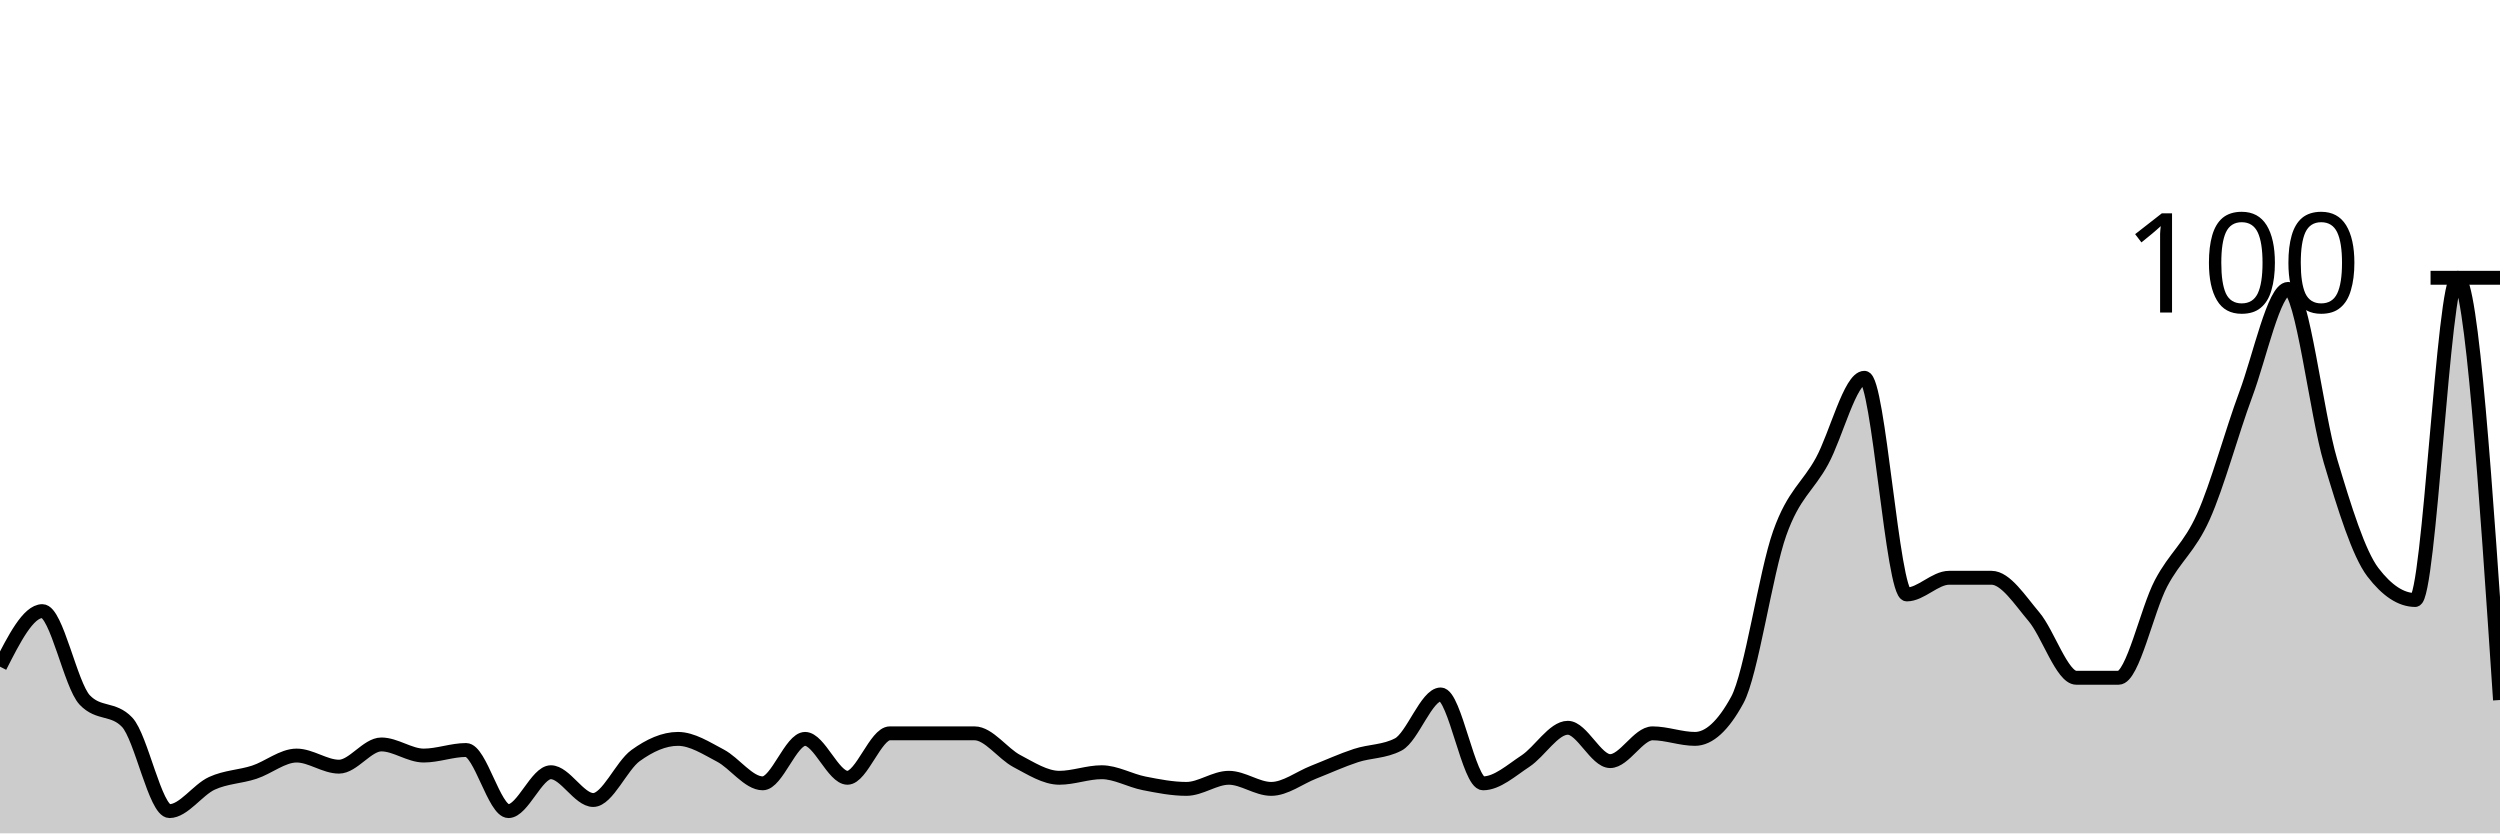
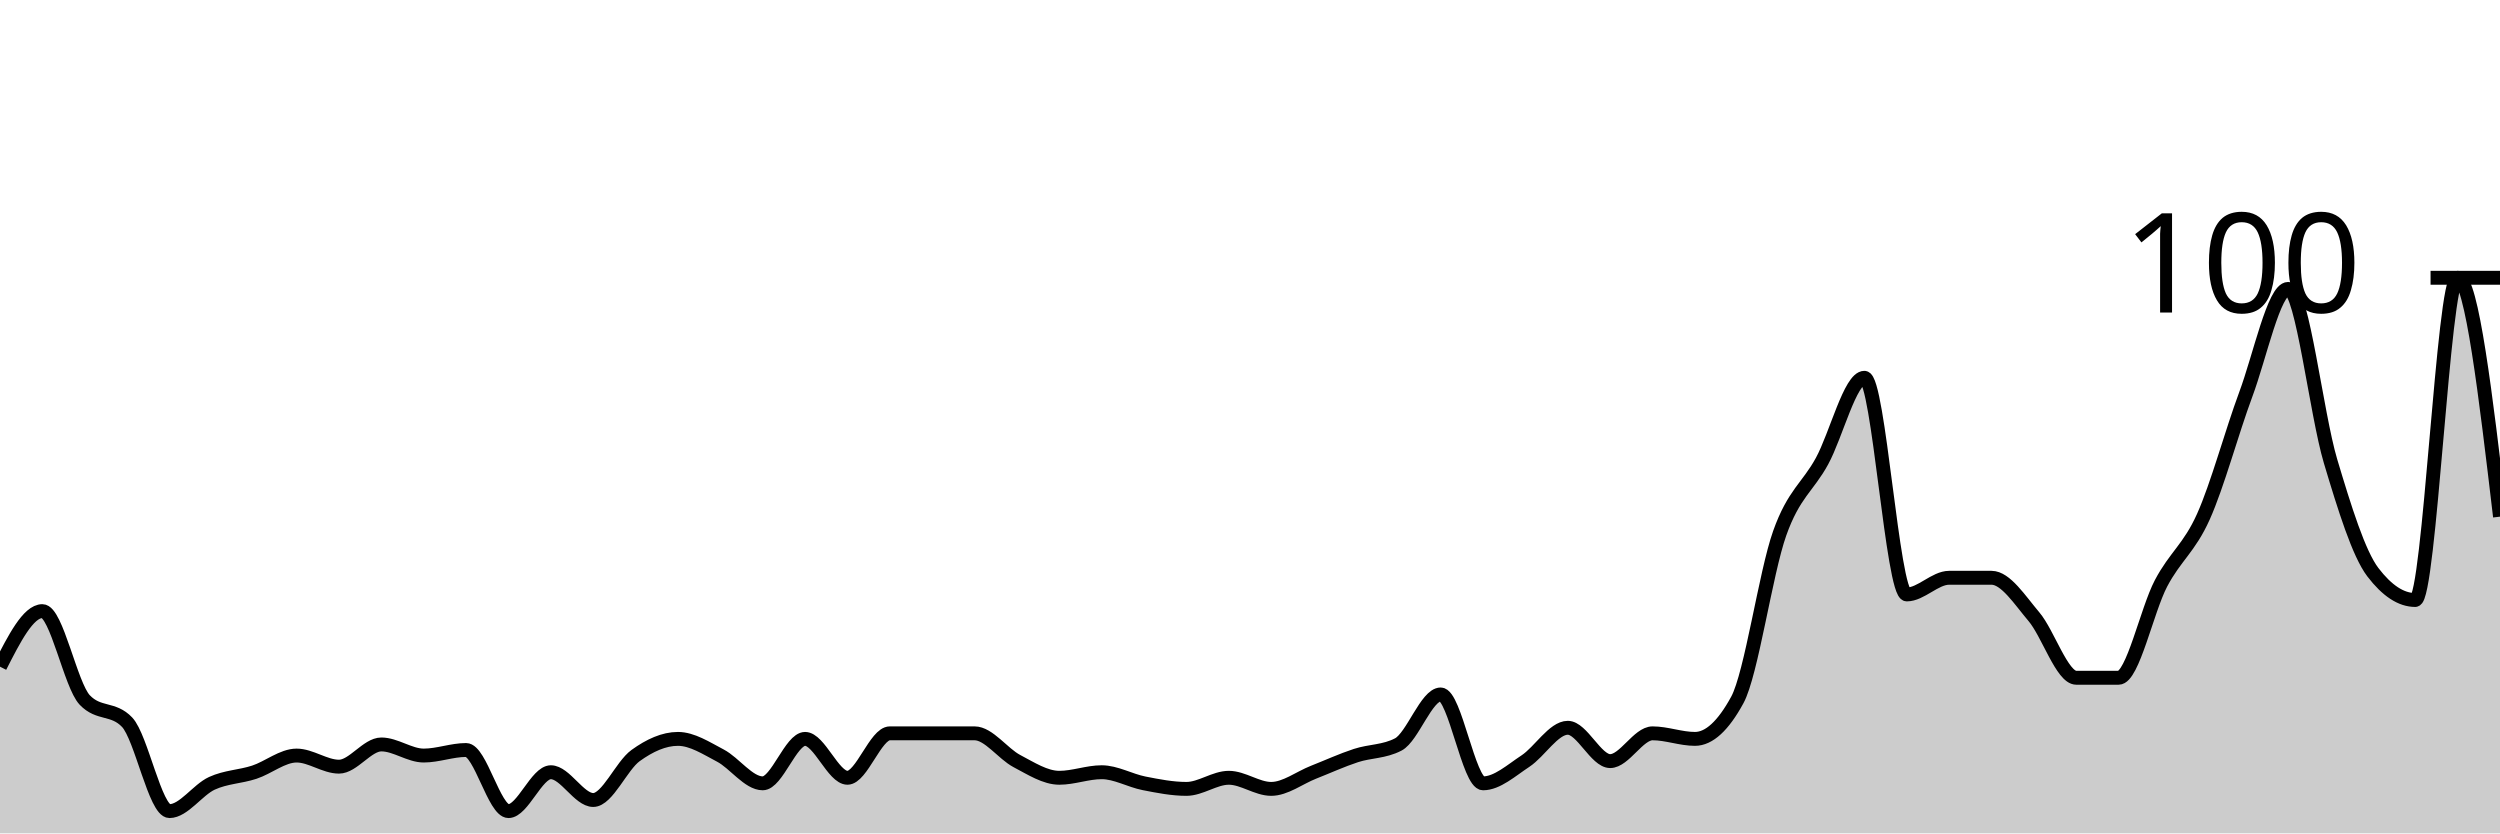
<svg xmlns="http://www.w3.org/2000/svg" viewBox="0 0 180 60">
  <g transform="translate(0,20)">
-     <path class="area" fill="rgba(0, 0, 0, 0.2)" d="M0,28C1.017,26,2.034,24,3.051,24C4.068,24,5.085,29.333,6.102,30.4C7.119,31.467,8.136,30.933,9.153,32C10.169,33.067,11.186,38.4,12.203,38.4C13.22,38.4,14.237,36.867,15.254,36.4C16.271,35.933,17.288,35.933,18.305,35.6C19.322,35.267,20.339,34.4,21.356,34.4C22.373,34.4,23.39,35.2,24.407,35.2C25.424,35.2,26.441,33.6,27.458,33.6C28.475,33.6,29.492,34.4,30.508,34.4C31.525,34.4,32.542,34,33.559,34C34.576,34,35.593,38.4,36.61,38.4C37.627,38.4,38.644,35.6,39.661,35.6C40.678,35.6,41.695,37.6,42.712,37.6C43.729,37.6,44.746,35.133,45.763,34.4C46.78,33.667,47.797,33.2,48.814,33.2C49.831,33.2,50.847,33.867,51.864,34.4C52.881,34.933,53.898,36.4,54.915,36.4C55.932,36.4,56.949,33.2,57.966,33.2C58.983,33.2,60,36,61.017,36C62.034,36,63.051,32.8,64.068,32.8C65.085,32.8,66.102,32.8,67.119,32.8C68.136,32.8,69.153,32.8,70.169,32.8C71.186,32.8,72.203,34.267,73.22,34.8C74.237,35.333,75.254,36,76.271,36C77.288,36,78.305,35.6,79.322,35.6C80.339,35.6,81.356,36.2,82.373,36.4C83.39,36.6,84.407,36.8,85.424,36.8C86.441,36.8,87.458,36,88.475,36C89.492,36,90.508,36.8,91.525,36.8C92.542,36.8,93.559,36,94.576,35.6C95.593,35.2,96.61,34.733,97.627,34.4C98.644,34.067,99.661,34.133,100.678,33.6C101.695,33.067,102.712,30,103.729,30C104.746,30,105.763,36.4,106.78,36.4C107.797,36.4,108.814,35.467,109.831,34.8C110.847,34.133,111.864,32.4,112.881,32.4C113.898,32.4,114.915,34.8,115.932,34.8C116.949,34.8,117.966,32.8,118.983,32.8C120,32.8,121.017,33.2,122.034,33.2C123.051,33.2,124.068,32.267,125.085,30.4C126.102,28.533,127.119,21.267,128.136,18.4C129.153,15.533,130.169,15.067,131.186,13.2C132.203,11.333,133.22,7.2,134.237,7.2C135.254,7.2,136.271,22.8,137.288,22.8C138.305,22.8,139.322,21.6,140.339,21.6C141.356,21.6,142.373,21.6,143.39,21.6C144.407,21.6,145.424,23.2,146.441,24.4C147.458,25.6,148.475,28.8,149.492,28.8C150.508,28.8,151.525,28.8,152.542,28.8C153.559,28.8,154.576,23.933,155.593,22C156.61,20.067,157.627,19.467,158.644,17.2C159.661,14.933,160.678,11.133,161.695,8.4C162.712,5.667,163.729,0.8,164.746,0.8C165.763,0.8,166.78,9.8,167.797,13.2C168.814,16.6,169.831,19.867,170.847,21.2C171.864,22.533,172.881,23.2,173.898,23.2C174.915,23.2,175.932,0,176.949,0C177.966,0,178.983,15.2,180,30.4L180,40C178.983,40,177.966,40,176.949,40C175.932,40,174.915,40,173.898,40C172.881,40,171.864,40,170.847,40C169.831,40,168.814,40,167.797,40C166.78,40,165.763,40,164.746,40C163.729,40,162.712,40,161.695,40C160.678,40,159.661,40,158.644,40C157.627,40,156.61,40,155.593,40C154.576,40,153.559,40,152.542,40C151.525,40,150.508,40,149.492,40C148.475,40,147.458,40,146.441,40C145.424,40,144.407,40,143.39,40C142.373,40,141.356,40,140.339,40C139.322,40,138.305,40,137.288,40C136.271,40,135.254,40,134.237,40C133.22,40,132.203,40,131.186,40C130.169,40,129.153,40,128.136,40C127.119,40,126.102,40,125.085,40C124.068,40,123.051,40,122.034,40C121.017,40,120,40,118.983,40C117.966,40,116.949,40,115.932,40C114.915,40,113.898,40,112.881,40C111.864,40,110.847,40,109.831,40C108.814,40,107.797,40,106.78,40C105.763,40,104.746,40,103.729,40C102.712,40,101.695,40,100.678,40C99.661,40,98.644,40,97.627,40C96.61,40,95.593,40,94.576,40C93.559,40,92.542,40,91.525,40C90.508,40,89.492,40,88.475,40C87.458,40,86.441,40,85.424,40C84.407,40,83.39,40,82.373,40C81.356,40,80.339,40,79.322,40C78.305,40,77.288,40,76.271,40C75.254,40,74.237,40,73.22,40C72.203,40,71.186,40,70.169,40C69.153,40,68.136,40,67.119,40C66.102,40,65.085,40,64.068,40C63.051,40,62.034,40,61.017,40C60,40,58.983,40,57.966,40C56.949,40,55.932,40,54.915,40C53.898,40,52.881,40,51.864,40C50.847,40,49.831,40,48.814,40C47.797,40,46.78,40,45.763,40C44.746,40,43.729,40,42.712,40C41.695,40,40.678,40,39.661,40C38.644,40,37.627,40,36.61,40C35.593,40,34.576,40,33.559,40C32.542,40,31.525,40,30.508,40C29.492,40,28.475,40,27.458,40C26.441,40,25.424,40,24.407,40C23.39,40,22.373,40,21.356,40C20.339,40,19.322,40,18.305,40C17.288,40,16.271,40,15.254,40C14.237,40,13.22,40,12.203,40C11.186,40,10.169,40,9.153,40C8.136,40,7.119,40,6.102,40C5.085,40,4.068,40,3.051,40C2.034,40,1.017,40,0,40Z" />
-     <path class="line" stroke="black" fill="none" d="M0,28C1.017,26,2.034,24,3.051,24C4.068,24,5.085,29.333,6.102,30.4C7.119,31.467,8.136,30.933,9.153,32C10.169,33.067,11.186,38.4,12.203,38.4C13.22,38.4,14.237,36.867,15.254,36.4C16.271,35.933,17.288,35.933,18.305,35.6C19.322,35.267,20.339,34.4,21.356,34.4C22.373,34.4,23.39,35.2,24.407,35.2C25.424,35.2,26.441,33.6,27.458,33.6C28.475,33.6,29.492,34.4,30.508,34.4C31.525,34.4,32.542,34,33.559,34C34.576,34,35.593,38.4,36.61,38.4C37.627,38.4,38.644,35.6,39.661,35.6C40.678,35.6,41.695,37.6,42.712,37.6C43.729,37.6,44.746,35.133,45.763,34.4C46.78,33.667,47.797,33.2,48.814,33.2C49.831,33.2,50.847,33.867,51.864,34.4C52.881,34.933,53.898,36.4,54.915,36.4C55.932,36.4,56.949,33.2,57.966,33.2C58.983,33.2,60,36,61.017,36C62.034,36,63.051,32.8,64.068,32.8C65.085,32.8,66.102,32.8,67.119,32.8C68.136,32.8,69.153,32.8,70.169,32.8C71.186,32.8,72.203,34.267,73.22,34.8C74.237,35.333,75.254,36,76.271,36C77.288,36,78.305,35.6,79.322,35.6C80.339,35.6,81.356,36.2,82.373,36.4C83.39,36.6,84.407,36.8,85.424,36.8C86.441,36.8,87.458,36,88.475,36C89.492,36,90.508,36.8,91.525,36.8C92.542,36.8,93.559,36,94.576,35.6C95.593,35.2,96.61,34.733,97.627,34.4C98.644,34.067,99.661,34.133,100.678,33.6C101.695,33.067,102.712,30,103.729,30C104.746,30,105.763,36.4,106.78,36.4C107.797,36.4,108.814,35.467,109.831,34.8C110.847,34.133,111.864,32.4,112.881,32.4C113.898,32.4,114.915,34.8,115.932,34.8C116.949,34.8,117.966,32.8,118.983,32.8C120,32.8,121.017,33.2,122.034,33.2C123.051,33.2,124.068,32.267,125.085,30.4C126.102,28.533,127.119,21.267,128.136,18.4C129.153,15.533,130.169,15.067,131.186,13.2C132.203,11.333,133.22,7.2,134.237,7.2C135.254,7.2,136.271,22.8,137.288,22.8C138.305,22.8,139.322,21.6,140.339,21.6C141.356,21.6,142.373,21.6,143.39,21.6C144.407,21.6,145.424,23.2,146.441,24.4C147.458,25.6,148.475,28.8,149.492,28.8C150.508,28.8,151.525,28.8,152.542,28.8C153.559,28.8,154.576,23.933,155.593,22C156.61,20.067,157.627,19.467,158.644,17.2C159.661,14.933,160.678,11.133,161.695,8.4C162.712,5.667,163.729,0.8,164.746,0.8C165.763,0.8,166.78,9.8,167.797,13.2C168.814,16.6,169.831,19.867,170.847,21.2C171.864,22.533,172.881,23.2,173.898,23.2C174.915,23.2,175.932,0,176.949,0C177.966,0,178.983,15.2,180,30.4" />
+     <path class="area" fill="rgba(0, 0, 0, 0.2)" d="M0,28C1.017,26,2.034,24,3.051,24C4.068,24,5.085,29.333,6.102,30.4C7.119,31.467,8.136,30.933,9.153,32C10.169,33.067,11.186,38.4,12.203,38.4C13.22,38.4,14.237,36.867,15.254,36.4C16.271,35.933,17.288,35.933,18.305,35.6C19.322,35.267,20.339,34.4,21.356,34.4C22.373,34.4,23.39,35.2,24.407,35.2C25.424,35.2,26.441,33.6,27.458,33.6C28.475,33.6,29.492,34.4,30.508,34.4C31.525,34.4,32.542,34,33.559,34C34.576,34,35.593,38.4,36.61,38.4C37.627,38.4,38.644,35.6,39.661,35.6C40.678,35.6,41.695,37.6,42.712,37.6C43.729,37.6,44.746,35.133,45.763,34.4C46.78,33.667,47.797,33.2,48.814,33.2C49.831,33.2,50.847,33.867,51.864,34.4C52.881,34.933,53.898,36.4,54.915,36.4C55.932,36.4,56.949,33.2,57.966,33.2C58.983,33.2,60,36,61.017,36C62.034,36,63.051,32.8,64.068,32.8C65.085,32.8,66.102,32.8,67.119,32.8C68.136,32.8,69.153,32.8,70.169,32.8C71.186,32.8,72.203,34.267,73.22,34.8C74.237,35.333,75.254,36,76.271,36C77.288,36,78.305,35.6,79.322,35.6C80.339,35.6,81.356,36.2,82.373,36.4C83.39,36.6,84.407,36.8,85.424,36.8C86.441,36.8,87.458,36,88.475,36C89.492,36,90.508,36.8,91.525,36.8C92.542,36.8,93.559,36,94.576,35.6C95.593,35.2,96.61,34.733,97.627,34.4C98.644,34.067,99.661,34.133,100.678,33.6C101.695,33.067,102.712,30,103.729,30C104.746,30,105.763,36.4,106.78,36.4C107.797,36.4,108.814,35.467,109.831,34.8C110.847,34.133,111.864,32.4,112.881,32.4C113.898,32.4,114.915,34.8,115.932,34.8C116.949,34.8,117.966,32.8,118.983,32.8C120,32.8,121.017,33.2,122.034,33.2C123.051,33.2,124.068,32.267,125.085,30.4C126.102,28.533,127.119,21.267,128.136,18.4C129.153,15.533,130.169,15.067,131.186,13.2C132.203,11.333,133.22,7.2,134.237,7.2C135.254,7.2,136.271,22.8,137.288,22.8C138.305,22.8,139.322,21.6,140.339,21.6C141.356,21.6,142.373,21.6,143.39,21.6C144.407,21.6,145.424,23.2,146.441,24.4C147.458,25.6,148.475,28.8,149.492,28.8C150.508,28.8,151.525,28.8,152.542,28.8C153.559,28.8,154.576,23.933,155.593,22C156.61,20.067,157.627,19.467,158.644,17.2C159.661,14.933,160.678,11.133,161.695,8.4C162.712,5.667,163.729,0.8,164.746,0.8C165.763,0.8,166.78,9.8,167.797,13.2C168.814,16.6,169.831,19.867,170.847,21.2C171.864,22.533,172.881,23.2,173.898,23.2C174.915,23.2,175.932,0,176.949,0C177.966,0,178.983,8.6,180,17.2L180,40C178.983,40,177.966,40,176.949,40C175.932,40,174.915,40,173.898,40C172.881,40,171.864,40,170.847,40C169.831,40,168.814,40,167.797,40C166.78,40,165.763,40,164.746,40C163.729,40,162.712,40,161.695,40C160.678,40,159.661,40,158.644,40C157.627,40,156.61,40,155.593,40C154.576,40,153.559,40,152.542,40C151.525,40,150.508,40,149.492,40C148.475,40,147.458,40,146.441,40C145.424,40,144.407,40,143.39,40C142.373,40,141.356,40,140.339,40C139.322,40,138.305,40,137.288,40C136.271,40,135.254,40,134.237,40C133.22,40,132.203,40,131.186,40C130.169,40,129.153,40,128.136,40C127.119,40,126.102,40,125.085,40C124.068,40,123.051,40,122.034,40C121.017,40,120,40,118.983,40C117.966,40,116.949,40,115.932,40C114.915,40,113.898,40,112.881,40C111.864,40,110.847,40,109.831,40C108.814,40,107.797,40,106.78,40C105.763,40,104.746,40,103.729,40C102.712,40,101.695,40,100.678,40C99.661,40,98.644,40,97.627,40C96.61,40,95.593,40,94.576,40C93.559,40,92.542,40,91.525,40C90.508,40,89.492,40,88.475,40C87.458,40,86.441,40,85.424,40C84.407,40,83.39,40,82.373,40C81.356,40,80.339,40,79.322,40C78.305,40,77.288,40,76.271,40C75.254,40,74.237,40,73.22,40C72.203,40,71.186,40,70.169,40C69.153,40,68.136,40,67.119,40C66.102,40,65.085,40,64.068,40C63.051,40,62.034,40,61.017,40C60,40,58.983,40,57.966,40C56.949,40,55.932,40,54.915,40C53.898,40,52.881,40,51.864,40C50.847,40,49.831,40,48.814,40C47.797,40,46.78,40,45.763,40C44.746,40,43.729,40,42.712,40C41.695,40,40.678,40,39.661,40C38.644,40,37.627,40,36.61,40C35.593,40,34.576,40,33.559,40C32.542,40,31.525,40,30.508,40C29.492,40,28.475,40,27.458,40C26.441,40,25.424,40,24.407,40C23.39,40,22.373,40,21.356,40C20.339,40,19.322,40,18.305,40C17.288,40,16.271,40,15.254,40C14.237,40,13.22,40,12.203,40C11.186,40,10.169,40,9.153,40C8.136,40,7.119,40,6.102,40C5.085,40,4.068,40,3.051,40C2.034,40,1.017,40,0,40Z" />
+     <path class="line" stroke="black" fill="none" d="M0,28C1.017,26,2.034,24,3.051,24C4.068,24,5.085,29.333,6.102,30.4C7.119,31.467,8.136,30.933,9.153,32C10.169,33.067,11.186,38.4,12.203,38.4C13.22,38.4,14.237,36.867,15.254,36.4C16.271,35.933,17.288,35.933,18.305,35.6C19.322,35.267,20.339,34.4,21.356,34.4C22.373,34.4,23.39,35.2,24.407,35.2C25.424,35.2,26.441,33.6,27.458,33.6C28.475,33.6,29.492,34.4,30.508,34.4C31.525,34.4,32.542,34,33.559,34C34.576,34,35.593,38.4,36.61,38.4C37.627,38.4,38.644,35.6,39.661,35.6C40.678,35.6,41.695,37.6,42.712,37.6C43.729,37.6,44.746,35.133,45.763,34.4C46.78,33.667,47.797,33.2,48.814,33.2C49.831,33.2,50.847,33.867,51.864,34.4C52.881,34.933,53.898,36.4,54.915,36.4C55.932,36.4,56.949,33.2,57.966,33.2C58.983,33.2,60,36,61.017,36C62.034,36,63.051,32.8,64.068,32.8C65.085,32.8,66.102,32.8,67.119,32.8C68.136,32.8,69.153,32.8,70.169,32.8C71.186,32.8,72.203,34.267,73.22,34.8C74.237,35.333,75.254,36,76.271,36C77.288,36,78.305,35.6,79.322,35.6C80.339,35.6,81.356,36.2,82.373,36.4C83.39,36.6,84.407,36.8,85.424,36.8C86.441,36.8,87.458,36,88.475,36C89.492,36,90.508,36.8,91.525,36.8C92.542,36.8,93.559,36,94.576,35.6C95.593,35.2,96.61,34.733,97.627,34.4C98.644,34.067,99.661,34.133,100.678,33.6C101.695,33.067,102.712,30,103.729,30C104.746,30,105.763,36.4,106.78,36.4C107.797,36.4,108.814,35.467,109.831,34.8C110.847,34.133,111.864,32.4,112.881,32.4C113.898,32.4,114.915,34.8,115.932,34.8C116.949,34.8,117.966,32.8,118.983,32.8C120,32.8,121.017,33.2,122.034,33.2C123.051,33.2,124.068,32.267,125.085,30.4C126.102,28.533,127.119,21.267,128.136,18.4C129.153,15.533,130.169,15.067,131.186,13.2C132.203,11.333,133.22,7.2,134.237,7.2C135.254,7.2,136.271,22.8,137.288,22.8C138.305,22.8,139.322,21.6,140.339,21.6C141.356,21.6,142.373,21.6,143.39,21.6C144.407,21.6,145.424,23.2,146.441,24.4C147.458,25.6,148.475,28.8,149.492,28.8C150.508,28.8,151.525,28.8,152.542,28.8C153.559,28.8,154.576,23.933,155.593,22C156.61,20.067,157.627,19.467,158.644,17.2C159.661,14.933,160.678,11.133,161.695,8.4C162.712,5.667,163.729,0.8,164.746,0.8C165.763,0.8,166.78,9.8,167.797,13.2C168.814,16.6,169.831,19.867,170.847,21.2C171.864,22.533,172.881,23.2,173.898,23.2C174.915,23.2,175.932,0,176.949,0C177.966,0,178.983,8.6,180,17.2" />
    <path class="axis-ceiling" stroke-width="1" stroke="black" fill="none" d="M175,0L180,0" />
    <text class="axis-ceiling-label" font-family="sans-serif" text-anchor="end" font-size="10px" x="170" y="2.5">100</text>
  </g>
</svg>
